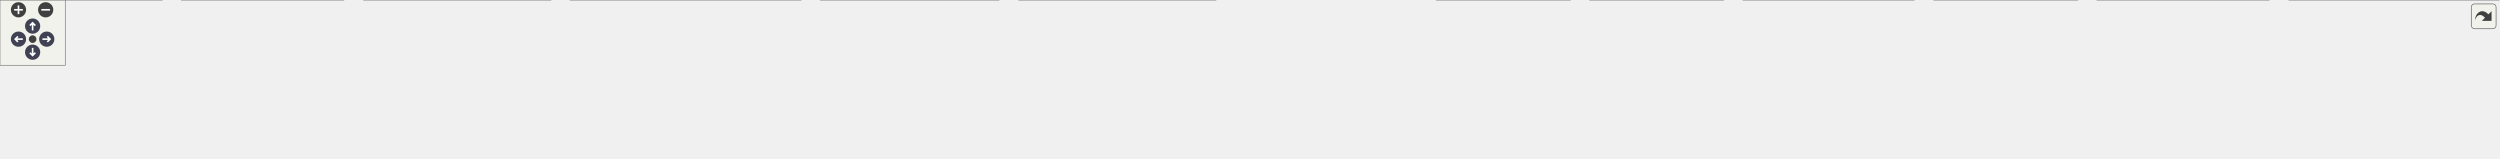
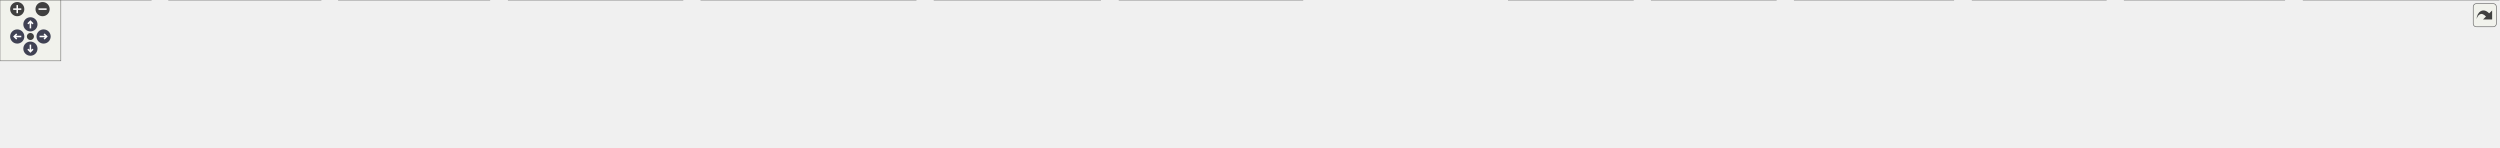
<svg xmlns="http://www.w3.org/2000/svg" xmlns:xlink="http://www.w3.org/1999/xlink" id="main" version="1.1" xml:space="preserve">
  <style type="text/css">
.node, .edge {opacity: 0.7;}
.node.selected, .edge.selected {opacity: 1;}
.edge:hover path { stroke: red; }
.edge:hover polygon { stroke: red; fill: red; }
</style>
  <defs>
    <circle id="rim" cx="0" cy="0" r="7" />
    <circle id="rim2" cx="0" cy="0" r="3.5" />
    <g id="zoomPlus">
      <use xlink:href="#rim" fill="#404040">
        <set attributeName="fill" to="#808080" begin="zoomplus.mouseover" end="zoomplus.mouseout" />
      </use>
      <path d="M-4,0h8M0,-4v8" fill="none" stroke="white" stroke-width="1.5" pointer-events="none" />
    </g>
    <g id="zoomMin">
      <use xlink:href="#rim" fill="#404040">
        <set attributeName="fill" to="#808080" begin="zoomminus.mouseover" end="zoomminus.mouseout" />
      </use>
      <path d="M-4,0h8" fill="none" stroke="white" stroke-width="1.5" pointer-events="none" />
    </g>
    <g id="arrowUp" transform="translate(30 24)">
      <use xlink:href="#rim" />
      <path pointer-events="none" fill="none" stroke="white" stroke-width="1.5" d="M0,-3.0v7 M-2.5,-0.5L0,-3.0L2.5,-0.5" />
    </g>
    <g id="arrowRight" transform="rotate(90) translate(36 -43)">
      <use xlink:href="#rim" />
      <path pointer-events="none" fill="none" stroke="white" stroke-width="1.5" d="M0,-3.0v7 M-2.5,-0.5L0,-3.0L2.5,-0.5" />
    </g>
    <g id="arrowDown" transform="rotate(180) translate(-30 -48)">
      <use xlink:href="#rim" />
      <path pointer-events="none" fill="none" stroke="white" stroke-width="1.5" d="M0,-3.0v7 M-2.5,-0.5L0,-3.0L2.5,-0.5" />
    </g>
    <g id="arrowLeft" transform="rotate(270) translate(-36 17)">
      <use xlink:href="#rim" />
      <path pointer-events="none" fill="none" stroke="white" stroke-width="1.5" d="M0,-3.0v7 M-2.5,-0.5L0,-3.0L2.5,-0.5" />
    </g>
    <g id="resetDef">
      <use xlink:href="#rim2" fill="#404040">
        <set attributeName="fill" to="#808080" begin="reset.mouseover" end="reset.mouseout" />
      </use>
    </g>
  </defs>
  <svg id="graph" class="graph">
    <g id="viewport">
      <g id="Node000001" class="node">
        <g id="a_Node000001">
          <a xlink:title=" ">
-             <polygon fill="#999999" stroke="#666666" points="1297.5,-85 1141.5,-85 1141.5,-66 1297.5,-66 1297.5,-85" />
-             <text text-anchor="middle" x="1219.5" y="-73" font-family="Malgun Gothic" font-size="10.00">Source/Onepiece/Onepiece.h</text>
+             <polygon fill="#999999" stroke="#666666" points="1368.5,-85 1212.5,-85 1212.5,-66 1368.5,-66 1368.5,-85" />
+             <text text-anchor="middle" x="1290.5" y="-73" font-family="Malgun Gothic" font-size="10.00">Source/Onepiece/Onepiece.h</text>
          </a>
        </g>
      </g>
      <g id="Node000002" class="node">
        <g id="a_Node000002">
          <a xlink:href="APlayerActor_8cpp.html" target="_top" xlink:title="Provides Doxygen annotations for APlayerActor implementation.">
            <polygon fill="white" stroke="#666666" points="149,-30 0,-30 0,0 149,0 149,-30" />
            <text text-anchor="start" x="8" y="-18" font-family="Malgun Gothic" font-size="10.00">Source/Onepiece/Character</text>
            <text text-anchor="middle" x="74.5" y="-7" font-family="Malgun Gothic" font-size="10.00">/Private/APlayerActor.cpp</text>
          </a>
        </g>
      </g>
      <g id="edge1_Node000001_Node000002" class="edge">
        <g id="a_edge1_Node000001_Node000002">
          <a xlink:title=" ">
-             <path fill="none" stroke="#63b8ff" d="M1131.24,-74.53C948.84,-73.77 517.3,-67.73 157.5,-30 154.74,-29.71 151.93,-29.39 149.1,-29.04" />
-             <polygon fill="#63b8ff" stroke="#63b8ff" points="1131.3,-78.03 1141.31,-74.57 1131.32,-71.03 1131.3,-78.03" />
+             <path fill="none" stroke="#63b8ff" d="M1202.03,-74.86C1010.86,-74.81 545.16,-70.14 157.5,-30 154.74,-29.71 151.93,-29.39 149.1,-29.04" />
+             <polygon fill="#63b8ff" stroke="#63b8ff" points="1202.3,-78.36 1212.3,-74.86 1202.3,-71.36 1202.3,-78.36" />
          </a>
        </g>
      </g>
      <g id="Node000003" class="node">
        <g id="a_Node000003">
-           <a xlink:href="NPCExaminer_8cpp.html" target="_top" xlink:title=" ">
-             <polygon fill="white" stroke="#666666" points="316,-30 167,-30 167,0 316,0 316,-30" />
-             <text text-anchor="start" x="175" y="-18" font-family="Malgun Gothic" font-size="10.00">Source/Onepiece/Character</text>
-             <text text-anchor="middle" x="241.5" y="-7" font-family="Malgun Gothic" font-size="10.00">/Private/NPCExaminer.cpp</text>
+           <a xlink:href="APlayerControl_8cpp.html" target="_top" xlink:title="APlayerControl 구현에 대한 Doxygen 주석을 제공합니다.">
+             <polygon fill="white" stroke="#666666" points="316.5,-30 166.5,-30 166.5,0 316.5,0 316.5,-30" />
+             <text text-anchor="start" x="174.5" y="-18" font-family="Malgun Gothic" font-size="10.00">Source/Onepiece/Character</text>
+             <text text-anchor="middle" x="241.5" y="-7" font-family="Malgun Gothic" font-size="10.00">/Private/APlayerControl.cpp</text>
          </a>
        </g>
      </g>
      <g id="edge2_Node000001_Node000003" class="edge">
        <g id="a_edge2_Node000001_Node000003">
          <a xlink:title=" ">
-             <path fill="none" stroke="#63b8ff" d="M1130.92,-73.47C970.05,-70.86 619.37,-61.7 325.5,-30 322.41,-29.67 319.27,-29.29 316.09,-28.89" />
-             <polygon fill="#63b8ff" stroke="#63b8ff" points="1131.18,-76.98 1141.23,-73.64 1131.29,-69.98 1131.18,-76.98" />
+             <path fill="none" stroke="#63b8ff" d="M1202.15,-74C1031.86,-72.25 646.57,-64.45 324.5,-30 321.88,-29.72 319.23,-29.41 316.54,-29.08" />
+             <polygon fill="#63b8ff" stroke="#63b8ff" points="1202.28,-77.5 1212.31,-74.1 1202.35,-70.5 1202.28,-77.5" />
          </a>
        </g>
      </g>
      <g id="Node000004" class="node">
        <g id="a_Node000004">
-           <a xlink:href="ULingoGameHelper_8cpp.html" target="_top" xlink:title=" ">
-             <polygon fill="white" stroke="#666666" points="506.5,-30 334.5,-30 334.5,0 506.5,0 506.5,-30" />
-             <text text-anchor="start" x="342.5" y="-18" font-family="Malgun Gothic" font-size="10.00">Source/Onepiece/Game</text>
-             <text text-anchor="middle" x="420.5" y="-7" font-family="Malgun Gothic" font-size="10.00">/Private/ULingoGameHelper.cpp</text>
+           <a xlink:href="NPCExaminer_8cpp.html" target="_top" xlink:title=" ">
+             <polygon fill="white" stroke="#666666" points="483,-30 334,-30 334,0 483,0 483,-30" />
+             <text text-anchor="start" x="342" y="-18" font-family="Malgun Gothic" font-size="10.00">Source/Onepiece/Character</text>
+             <text text-anchor="middle" x="408.5" y="-7" font-family="Malgun Gothic" font-size="10.00">/Private/NPCExaminer.cpp</text>
          </a>
        </g>
      </g>
      <g id="edge3_Node000001_Node000004" class="edge">
        <g id="a_edge3_Node000001_Node000004">
          <a xlink:title=" ">
-             <path fill="none" stroke="#63b8ff" d="M1131.28,-71.28C997.74,-65.88 736.44,-53.22 515.5,-30 512.6,-29.7 509.65,-29.37 506.67,-29.02" />
-             <polygon fill="#63b8ff" stroke="#63b8ff" points="1131.32,-74.79 1141.45,-71.69 1131.6,-67.79 1131.32,-74.79" />
+             <path fill="none" stroke="#63b8ff" d="M1202.05,-72.73C1054.56,-69.06 749.23,-58.47 492.5,-30 489.41,-29.66 486.27,-29.28 483.1,-28.87" />
+             <polygon fill="#63b8ff" stroke="#63b8ff" points="1202.31,-76.23 1212.39,-72.98 1202.48,-69.24 1202.31,-76.23" />
          </a>
        </g>
      </g>
      <g id="Node000005" class="node">
        <g id="a_Node000005">
-           <a xlink:href="Popup__QuestionnaireResult_8cpp.html" target="_top" xlink:title=" ">
-             <polygon fill="white" stroke="#666666" points="736.5,-30 524.5,-30 524.5,0 736.5,0 736.5,-30" />
-             <text text-anchor="start" x="532.5" y="-18" font-family="Malgun Gothic" font-size="10.00">Source/Onepiece/MessageBox</text>
-             <text text-anchor="middle" x="630.5" y="-7" font-family="Malgun Gothic" font-size="10.00">/Private/Popup_QuestionnaireResult.cpp</text>
+           <a xlink:href="ULingoGameHelper_8cpp.html" target="_top" xlink:title=" ">
+             <polygon fill="white" stroke="#666666" points="673.5,-30 501.5,-30 501.5,0 673.5,0 673.5,-30" />
+             <text text-anchor="start" x="509.5" y="-18" font-family="Malgun Gothic" font-size="10.00">Source/Onepiece/Game</text>
+             <text text-anchor="middle" x="587.5" y="-7" font-family="Malgun Gothic" font-size="10.00">/Private/ULingoGameHelper.cpp</text>
          </a>
        </g>
      </g>
      <g id="edge4_Node000001_Node000005" class="edge">
        <g id="a_edge4_Node000001_Node000005">
          <a xlink:title=" ">
-             <path fill="none" stroke="#63b8ff" d="M1131.26,-66.95C1036.02,-58.62 879.89,-44.49 745.5,-30 742.6,-29.69 739.66,-29.37 736.69,-29.04" />
-             <polygon fill="#63b8ff" stroke="#63b8ff" points="1131.16,-70.45 1141.43,-67.83 1131.77,-63.48 1131.16,-70.45" />
+             <path fill="none" stroke="#63b8ff" d="M1202,-70.06C1083.48,-63.65 866.76,-50.29 682.5,-30 679.6,-29.68 676.65,-29.34 673.68,-28.98" />
+             <polygon fill="#63b8ff" stroke="#63b8ff" points="1201.94,-73.56 1212.11,-70.6 1202.31,-66.57 1201.94,-73.56" />
          </a>
        </g>
      </g>
      <g id="Node000006" class="node">
        <g id="a_Node000006">
-           <a xlink:href="UPopupManager_8cpp.html" target="_top" xlink:title=" ">
-             <polygon fill="white" stroke="#666666" points="918.5,-30 754.5,-30 754.5,0 918.5,0 918.5,-30" />
-             <text text-anchor="start" x="762.5" y="-18" font-family="Malgun Gothic" font-size="10.00">Source/Onepiece/MessageBox</text>
-             <text text-anchor="middle" x="836.5" y="-7" font-family="Malgun Gothic" font-size="10.00">/Private/UPopupManager.cpp</text>
+           <a xlink:href="Popup__QuestionnaireResult_8cpp.html" target="_top" xlink:title=" ">
+             <polygon fill="white" stroke="#666666" points="903.5,-30 691.5,-30 691.5,0 903.5,0 903.5,-30" />
+             <text text-anchor="start" x="699.5" y="-18" font-family="Malgun Gothic" font-size="10.00">Source/Onepiece/MessageBox</text>
+             <text text-anchor="middle" x="797.5" y="-7" font-family="Malgun Gothic" font-size="10.00">/Private/Popup_QuestionnaireResult.cpp</text>
          </a>
        </g>
      </g>
      <g id="edge5_Node000001_Node000006" class="edge">
        <g id="a_edge5_Node000001_Node000006">
          <a xlink:title=" ">
-             <path fill="none" stroke="#63b8ff" d="M1153.56,-64.48C1094.37,-55.48 1005.13,-41.89 927.5,-30 924.66,-29.56 921.76,-29.12 918.84,-28.67" />
-             <polygon fill="#63b8ff" stroke="#63b8ff" points="1153.11,-67.95 1163.52,-65.99 1154.16,-61.03 1153.11,-67.95" />
+             <path fill="none" stroke="#63b8ff" d="M1207.25,-64.8C1130.65,-55.84 1013.91,-42.14 912.5,-30 909.6,-29.65 906.67,-29.3 903.7,-28.94" />
+             <polygon fill="#63b8ff" stroke="#63b8ff" points="1206.98,-68.29 1217.32,-65.97 1207.79,-61.33 1206.98,-68.29" />
          </a>
        </g>
      </g>
      <g id="Node000007" class="node">
        <g id="a_Node000007">
-           <a xlink:href="UPopup__SpeakResult_8cpp.html" target="_top" xlink:title=" ">
-             <polygon fill="white" stroke="#666666" points="1118,-30 937,-30 937,0 1118,0 1118,-30" />
-             <text text-anchor="start" x="945" y="-18" font-family="Malgun Gothic" font-size="10.00">Source/Onepiece/MessageBox</text>
-             <text text-anchor="middle" x="1027.5" y="-7" font-family="Malgun Gothic" font-size="10.00">/Private/UPopup_SpeakResult.cpp</text>
+           <a xlink:href="UPopupManager_8cpp.html" target="_top" xlink:title=" ">
+             <polygon fill="white" stroke="#666666" points="1085.5,-30 921.5,-30 921.5,0 1085.5,0 1085.5,-30" />
+             <text text-anchor="start" x="929.5" y="-18" font-family="Malgun Gothic" font-size="10.00">Source/Onepiece/MessageBox</text>
+             <text text-anchor="middle" x="1003.5" y="-7" font-family="Malgun Gothic" font-size="10.00">/Private/UPopupManager.cpp</text>
          </a>
        </g>
      </g>
      <g id="edge6_Node000001_Node000007" class="edge">
        <g id="a_edge6_Node000001_Node000007">
          <a xlink:title=" ">
-             <path fill="none" stroke="#63b8ff" d="M1182.01,-63.08C1151,-53.63 1106.84,-40.17 1073.66,-30.06" />
-             <polygon fill="#63b8ff" stroke="#63b8ff" points="1181,-66.43 1191.58,-65.99 1183.04,-59.73 1181,-66.43" />
+             <path fill="none" stroke="#63b8ff" d="M1238.89,-63.98C1192.32,-54.49 1123.45,-40.45 1072.22,-30.01" />
+             <polygon fill="#63b8ff" stroke="#63b8ff" points="1238.27,-67.43 1248.77,-65.99 1239.67,-60.57 1238.27,-67.43" />
          </a>
        </g>
      </g>
      <g id="Node000008" class="node">
        <g id="a_Node000008">
-           <a xlink:href="Onepiece_8cpp.html" target="_top" xlink:title=" ">
-             <polygon fill="white" stroke="#666666" points="1303,-24.5 1136,-24.5 1136,-5.5 1303,-5.5 1303,-24.5" />
-             <text text-anchor="middle" x="1219.5" y="-12.5" font-family="Malgun Gothic" font-size="10.00">Source/Onepiece/Onepiece.cpp</text>
+           <a xlink:href="UPopup__SpeakResult_8cpp.html" target="_top" xlink:title=" ">
+             <polygon fill="white" stroke="#666666" points="1285,-30 1104,-30 1104,0 1285,0 1285,-30" />
+             <text text-anchor="start" x="1112" y="-18" font-family="Malgun Gothic" font-size="10.00">Source/Onepiece/MessageBox</text>
+             <text text-anchor="middle" x="1194.5" y="-7" font-family="Malgun Gothic" font-size="10.00">/Private/UPopup_SpeakResult.cpp</text>
          </a>
        </g>
      </g>
      <g id="edge7_Node000001_Node000008" class="edge">
        <g id="a_edge7_Node000001_Node000008">
          <a xlink:title=" ">
-             <path fill="none" stroke="#63b8ff" d="M1219.5,-55.66C1219.5,-45.24 1219.5,-32.8 1219.5,-24.67" />
-             <polygon fill="#63b8ff" stroke="#63b8ff" points="1216,-55.87 1219.5,-65.87 1223,-55.87 1216,-55.87" />
+             <path fill="none" stroke="#63b8ff" d="M1267.61,-60.55C1252.52,-51.36 1232.81,-39.35 1217.66,-30.11" />
+             <polygon fill="#63b8ff" stroke="#63b8ff" points="1265.97,-63.65 1276.33,-65.87 1269.62,-57.68 1265.97,-63.65" />
          </a>
        </g>
      </g>
      <g id="Node000009" class="node">
        <g id="a_Node000009">
-           <a xlink:href="AGate_8cpp.html" target="_top" xlink:title="AGate의 동작을 구현합니다.">
-             <polygon fill="white" stroke="#666666" points="1444,-30 1321,-30 1321,0 1444,0 1444,-30" />
-             <text text-anchor="start" x="1329" y="-18" font-family="Malgun Gothic" font-size="10.00">Source/Onepiece/Prop</text>
-             <text text-anchor="middle" x="1382.5" y="-7" font-family="Malgun Gothic" font-size="10.00">/Private/AGate.cpp</text>
+           <a xlink:href="Onepiece_8cpp.html" target="_top" xlink:title=" ">
+             <polygon fill="white" stroke="#666666" points="1470,-24.5 1303,-24.5 1303,-5.5 1470,-5.5 1470,-24.5" />
+             <text text-anchor="middle" x="1386.5" y="-12.5" font-family="Malgun Gothic" font-size="10.00">Source/Onepiece/Onepiece.cpp</text>
          </a>
        </g>
      </g>
      <g id="edge8_Node000001_Node000009" class="edge">
        <g id="a_edge8_Node000001_Node000009">
          <a xlink:title=" ">
-             <path fill="none" stroke="#63b8ff" d="M1252.71,-62.58C1278.95,-53.16 1315.63,-40 1343.31,-30.06" />
-             <polygon fill="#63b8ff" stroke="#63b8ff" points="1251.43,-59.32 1243.2,-65.99 1253.8,-65.91 1251.43,-59.32" />
+             <path fill="none" stroke="#63b8ff" d="M1313.28,-60.62C1331.58,-49.46 1356.73,-34.14 1372.28,-24.67" />
+             <polygon fill="#63b8ff" stroke="#63b8ff" points="1311.38,-57.68 1304.67,-65.87 1315.03,-63.65 1311.38,-57.68" />
          </a>
        </g>
      </g>
      <g id="Node000010" class="node">
        <g id="a_Node000010">
-           <a xlink:href="AHolder_8cpp.html" target="_top" xlink:title=" ">
-             <polygon fill="white" stroke="#666666" points="1585,-30 1462,-30 1462,0 1585,0 1585,-30" />
-             <text text-anchor="start" x="1470" y="-18" font-family="Malgun Gothic" font-size="10.00">Source/Onepiece/Prop</text>
-             <text text-anchor="middle" x="1523.5" y="-7" font-family="Malgun Gothic" font-size="10.00">/Private/AHolder.cpp</text>
+           <a xlink:href="AGate_8cpp.html" target="_top" xlink:title="AGate의 동작을 구현합니다.">
+             <polygon fill="white" stroke="#666666" points="1611,-30 1488,-30 1488,0 1611,0 1611,-30" />
+             <text text-anchor="start" x="1496" y="-18" font-family="Malgun Gothic" font-size="10.00">Source/Onepiece/Prop</text>
+             <text text-anchor="middle" x="1549.5" y="-7" font-family="Malgun Gothic" font-size="10.00">/Private/AGate.cpp</text>
          </a>
        </g>
      </g>
      <g id="edge9_Node000001_Node000010" class="edge">
        <g id="a_edge9_Node000001_Node000010">
          <a xlink:title=" ">
-             <path fill="none" stroke="#63b8ff" d="M1275.32,-64.04C1322.75,-55.11 1392.62,-41.88 1453.5,-30 1456.18,-29.48 1458.91,-28.94 1461.67,-28.4" />
-             <polygon fill="#63b8ff" stroke="#63b8ff" points="1274.44,-60.64 1265.26,-65.93 1275.73,-67.52 1274.44,-60.64" />
+             <path fill="none" stroke="#63b8ff" d="M1338.15,-63.74C1380.24,-54.23 1441.87,-40.31 1487.73,-29.95" />
+             <polygon fill="#63b8ff" stroke="#63b8ff" points="1337.14,-60.38 1328.16,-65.99 1338.69,-67.2 1337.14,-60.38" />
          </a>
        </g>
      </g>
      <g id="Node000011" class="node">
        <g id="a_Node000011">
-           <a xlink:href="ALuggageHolder_8cpp.html" target="_top" xlink:title=" ">
-             <polygon fill="white" stroke="#666666" points="1760,-30 1603,-30 1603,0 1760,0 1760,-30" />
-             <text text-anchor="start" x="1611" y="-18" font-family="Malgun Gothic" font-size="10.00">Source/Onepiece/Prop</text>
-             <text text-anchor="middle" x="1681.5" y="-7" font-family="Malgun Gothic" font-size="10.00">/Private/ALuggageHolder.cpp</text>
+           <a xlink:href="AHolder_8cpp.html" target="_top" xlink:title=" ">
+             <polygon fill="white" stroke="#666666" points="1752,-30 1629,-30 1629,0 1752,0 1752,-30" />
+             <text text-anchor="start" x="1637" y="-18" font-family="Malgun Gothic" font-size="10.00">Source/Onepiece/Prop</text>
+             <text text-anchor="middle" x="1690.5" y="-7" font-family="Malgun Gothic" font-size="10.00">/Private/AHolder.cpp</text>
          </a>
        </g>
      </g>
      <g id="edge10_Node000001_Node000011" class="edge">
        <g id="a_edge10_Node000001_Node000011">
          <a xlink:title=" ">
-             <path fill="none" stroke="#63b8ff" d="M1307.57,-65.09C1383.65,-56.72 1496.47,-43.7 1594.5,-30 1597.23,-29.62 1600,-29.22 1602.8,-28.81" />
-             <polygon fill="#63b8ff" stroke="#63b8ff" points="1307.11,-61.62 1297.55,-66.19 1307.87,-68.58 1307.11,-61.62" />
+             <path fill="none" stroke="#63b8ff" d="M1373.83,-64.74C1440.68,-56.56 1536.84,-43.99 1620.5,-30 1623.19,-29.55 1625.93,-29.07 1628.7,-28.58" />
+             <polygon fill="#63b8ff" stroke="#63b8ff" points="1373.28,-61.29 1363.77,-65.97 1374.12,-68.24 1373.28,-61.29" />
          </a>
        </g>
      </g>
      <g id="Node000012" class="node">
        <g id="a_Node000012">
-           <a xlink:href="FoodHolder_8cpp.html" target="_top" xlink:title=" ">
-             <polygon fill="white" stroke="#666666" points="1910.5,-30 1778.5,-30 1778.5,0 1910.5,0 1910.5,-30" />
-             <text text-anchor="start" x="1786.5" y="-18" font-family="Malgun Gothic" font-size="10.00">Source/Onepiece/Prop</text>
-             <text text-anchor="middle" x="1844.5" y="-7" font-family="Malgun Gothic" font-size="10.00">/Private/FoodHolder.cpp</text>
+           <a xlink:href="ALuggageHolder_8cpp.html" target="_top" xlink:title=" ">
+             <polygon fill="white" stroke="#666666" points="1927,-30 1770,-30 1770,0 1927,0 1927,-30" />
+             <text text-anchor="start" x="1778" y="-18" font-family="Malgun Gothic" font-size="10.00">Source/Onepiece/Prop</text>
+             <text text-anchor="middle" x="1848.5" y="-7" font-family="Malgun Gothic" font-size="10.00">/Private/ALuggageHolder.cpp</text>
          </a>
        </g>
      </g>
      <g id="edge11_Node000001_Node000012" class="edge">
        <g id="a_edge11_Node000001_Node000012">
          <a xlink:title=" ">
-             <path fill="none" stroke="#63b8ff" d="M1307.93,-70.18C1416.85,-64.2 1607.37,-51.63 1769.5,-30 1772.39,-29.61 1775.33,-29.19 1778.31,-28.74" />
-             <polygon fill="#63b8ff" stroke="#63b8ff" points="1307.44,-66.7 1297.65,-70.74 1307.82,-73.69 1307.44,-66.7" />
+             <path fill="none" stroke="#63b8ff" d="M1378.71,-67.9C1473.49,-60.4 1628.45,-46.97 1761.5,-30 1764.23,-29.65 1767.01,-29.28 1769.81,-28.9" />
+             <polygon fill="#63b8ff" stroke="#63b8ff" points="1378.29,-64.42 1368.6,-68.69 1378.84,-71.4 1378.29,-64.42" />
          </a>
        </g>
      </g>
      <g id="Node000013" class="node">
        <g id="a_Node000013">
-           <a xlink:href="UDialogManager_8cpp.html" target="_top" xlink:title="UDialogManager의 동작을 구현합니다.">
-             <polygon fill="white" stroke="#666666" points="2086.5,-30 1928.5,-30 1928.5,0 2086.5,0 2086.5,-30" />
-             <text text-anchor="start" x="1936.5" y="-18" font-family="Malgun Gothic" font-size="10.00">Source/Onepiece/UI</text>
-             <text text-anchor="middle" x="2007.5" y="-7" font-family="Malgun Gothic" font-size="10.00">/Private/UDialogManager.cpp</text>
+           <a xlink:href="FoodHolder_8cpp.html" target="_top" xlink:title=" ">
+             <polygon fill="white" stroke="#666666" points="2077.5,-30 1945.5,-30 1945.5,0 2077.5,0 2077.5,-30" />
+             <text text-anchor="start" x="1953.5" y="-18" font-family="Malgun Gothic" font-size="10.00">Source/Onepiece/Prop</text>
+             <text text-anchor="middle" x="2011.5" y="-7" font-family="Malgun Gothic" font-size="10.00">/Private/FoodHolder.cpp</text>
          </a>
        </g>
      </g>
      <g id="edge12_Node000001_Node000013" class="edge">
        <g id="a_edge12_Node000001_Node000013">
          <a xlink:title=" ">
-             <path fill="none" stroke="#63b8ff" d="M1307.79,-71.56C1440.77,-66.52 1700.25,-54.35 1919.5,-30 1922.42,-29.68 1925.39,-29.32 1928.39,-28.95" />
-             <polygon fill="#63b8ff" stroke="#63b8ff" points="1307.52,-68.07 1297.66,-71.94 1307.78,-75.06 1307.52,-68.07" />
+             <path fill="none" stroke="#63b8ff" d="M1378.85,-71.65C1503.55,-66.9 1738.14,-55.26 1936.5,-30 1939.39,-29.63 1942.34,-29.22 1945.31,-28.78" />
+             <polygon fill="#63b8ff" stroke="#63b8ff" points="1378.46,-68.17 1368.6,-72.04 1378.72,-75.16 1378.46,-68.17" />
          </a>
        </g>
      </g>
      <g id="Node000014" class="node">
        <g id="a_Node000014">
-           <a xlink:href="ULoadingCircleManager_8cpp.html" target="_top" xlink:title="ULoadingCircleManager의 동작을 구현합니다.">
-             <polygon fill="white" stroke="#666666" points="2298,-30 2105,-30 2105,0 2298,0 2298,-30" />
-             <text text-anchor="start" x="2113" y="-18" font-family="Malgun Gothic" font-size="10.00">Source/Onepiece/UI</text>
-             <text text-anchor="middle" x="2201.5" y="-7" font-family="Malgun Gothic" font-size="10.00">/Private/ULoadingCircleManager.cpp</text>
+           <a xlink:href="UDialogManager_8cpp.html" target="_top" xlink:title="UDialogManager의 동작을 구현합니다.">
+             <polygon fill="white" stroke="#666666" points="2253.5,-30 2095.5,-30 2095.5,0 2253.5,0 2253.5,-30" />
+             <text text-anchor="start" x="2103.5" y="-18" font-family="Malgun Gothic" font-size="10.00">Source/Onepiece/UI</text>
+             <text text-anchor="middle" x="2174.5" y="-7" font-family="Malgun Gothic" font-size="10.00">/Private/UDialogManager.cpp</text>
          </a>
        </g>
      </g>
      <g id="edge13_Node000001_Node000014" class="edge">
        <g id="a_edge13_Node000001_Node000014">
          <a xlink:title=" ">
-             <path fill="none" stroke="#63b8ff" d="M1307.73,-72.37C1465.88,-68.02 1807.99,-56.25 2095.5,-30 2098.55,-29.72 2101.65,-29.42 2104.77,-29.1" />
-             <polygon fill="#63b8ff" stroke="#63b8ff" points="1307.48,-68.87 1297.58,-72.64 1307.67,-75.87 1307.48,-68.87" />
+             <path fill="none" stroke="#63b8ff" d="M1379,-72.5C1526.2,-68.5 1830.48,-57.45 2086.5,-30 2089.42,-29.69 2092.4,-29.34 2095.4,-28.97" />
+             <polygon fill="#63b8ff" stroke="#63b8ff" points="1378.58,-69.01 1368.67,-72.77 1378.76,-76 1378.58,-69.01" />
+           </a>
+         </g>
+       </g>
+       <g id="Node000015" class="node">
+         <g id="a_Node000015">
+           <a xlink:href="ULoadingCircleManager_8cpp.html" target="_top" xlink:title="ULoadingCircleManager의 동작을 구현합니다.">
+             <polygon fill="white" stroke="#666666" points="2465,-30 2272,-30 2272,0 2465,0 2465,-30" />
+             <text text-anchor="start" x="2280" y="-18" font-family="Malgun Gothic" font-size="10.00">Source/Onepiece/UI</text>
+             <text text-anchor="middle" x="2368.5" y="-7" font-family="Malgun Gothic" font-size="10.00">/Private/ULoadingCircleManager.cpp</text>
+           </a>
+         </g>
+       </g>
+       <g id="edge14_Node000001_Node000015" class="edge">
+         <g id="a_edge14_Node000001_Node000015">
+           <a xlink:title=" ">
+             <path fill="none" stroke="#63b8ff" d="M1378.97,-72.98C1549.98,-69.49 1937.65,-58.83 2262.5,-30 2265.55,-29.73 2268.65,-29.44 2271.77,-29.12" />
+             <polygon fill="#63b8ff" stroke="#63b8ff" points="1378.69,-69.49 1368.77,-73.19 1378.84,-76.49 1378.69,-69.49" />
          </a>
        </g>
      </g>
    </g>
  </svg>
  <g id="navigator" transform="translate(0 0)" fill="#404254">
    <rect fill="#f2f5e9" fill-opacity="0.5" stroke="#606060" stroke-width=".5" x="0" y="0" width="60" height="60" />
    <use id="zoomplus" xlink:href="#zoomPlus" x="17" y="9" />
    <use id="zoomminus" xlink:href="#zoomMin" x="42" y="9" />
    <use id="reset" xlink:href="#resetDef" x="30" y="36" />
    <use id="arrowup" xlink:href="#arrowUp" x="0" y="0" />
    <use id="arrowright" xlink:href="#arrowRight" x="0" y="0" />
    <use id="arrowdown" xlink:href="#arrowDown" x="0" y="0" />
    <use id="arrowleft" xlink:href="#arrowLeft" x="0" y="0" />
  </g>
  <svg viewBox="0 0 15 15" width="100%" height="30px" preserveAspectRatio="xMaxYMin meet">
    <g id="arrow_out" transform="scale(0.3 0.3)">
      <a xlink:href="Onepiece_8h__dep__incl_org.svg" target="_base">
        <rect id="button" ry="5" rx="5" y="6" x="6" height="38" width="38" fill="#f2f5e9" fill-opacity="0.5" stroke="#606060" stroke-width="1.0" />
        <path id="arrow" d="M 11.5,31.437 C 11.94,20.098 22.043,11.323 32.159,21.979 L 37.069,17.246 C 37.069,17.246 37.088,32 37.088,32 L 22.16,31.978 C 22.16,31.978 26.998,27.14 26.998,27.14 C 18.529,18.264 13.292,25.23 11.5,31.437 z" style="fill:#404040;" />
      </a>
    </g>
  </svg>
  <style type="text/css">

[data-mouse-over-selected='false'] { opacity: 0.7; }
[data-mouse-over-selected='true']  { opacity: 1.0; }

</style>
</svg>
